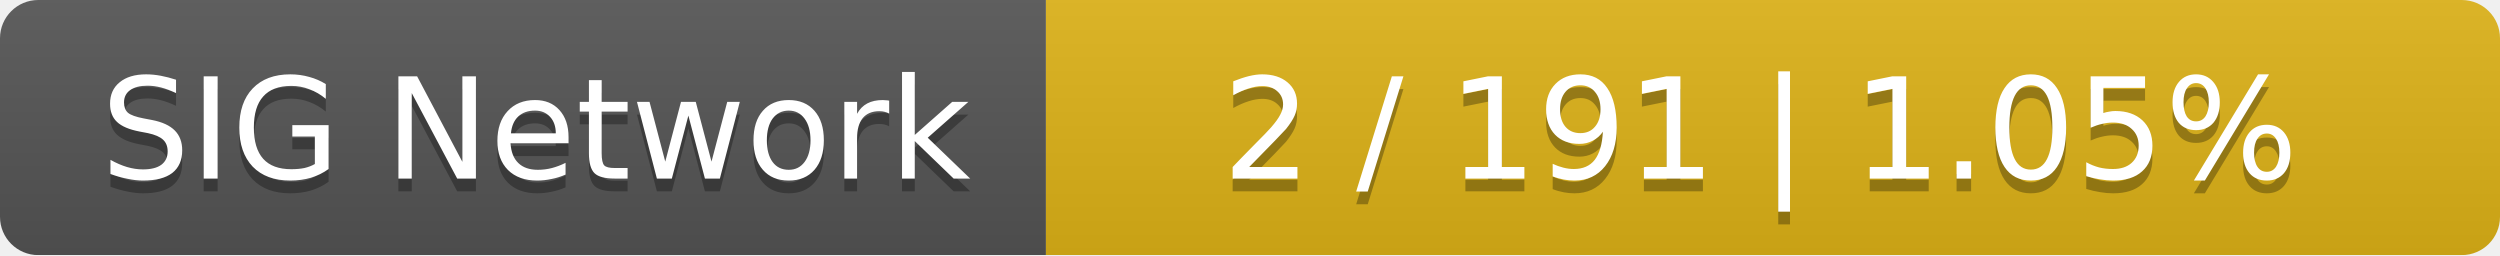
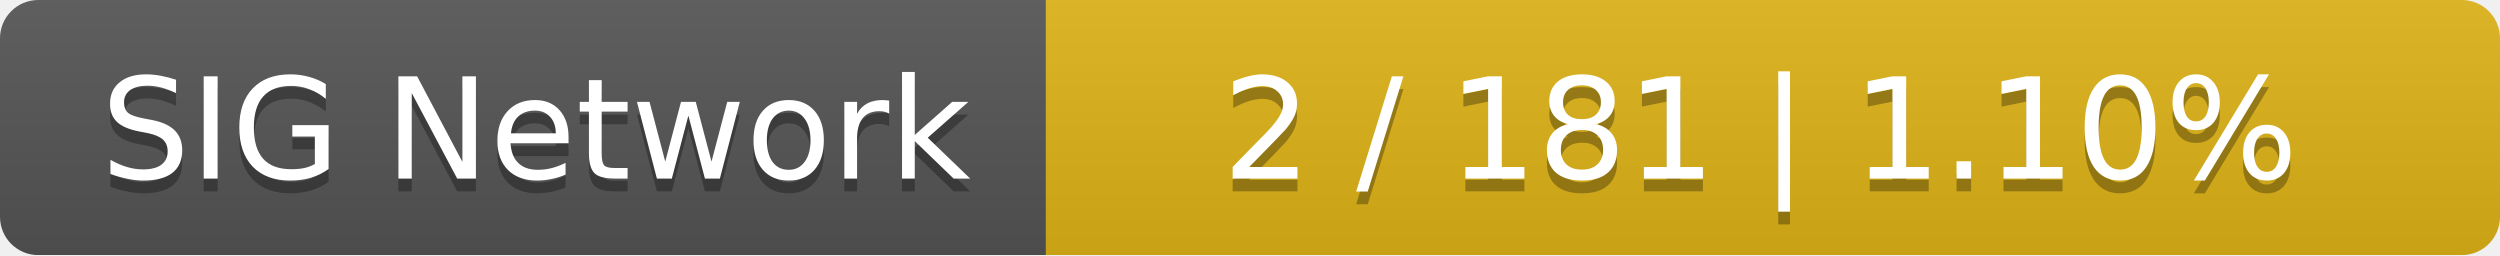
<svg xmlns="http://www.w3.org/2000/svg" width="196" height="20">
  <linearGradient id="smooth" x2="0" y2="100%">
    <stop offset="0" stop-color="#bbb" stop-opacity=".1" />
    <stop offset="1" stop-opacity=".1" />
  </linearGradient>
  <mask id="round">
    <rect width="196" height="20" rx="3" fill="#fff" />
  </mask>
  <g mask="url(#round)">
    <rect width="82" height="20" fill="#555" />
    <rect x="82" width="114" height="20" fill="#dfb317" />
    <rect width="196" height="20" fill="url(#smooth)" />
  </g>
  <g fill="#fff" text-anchor="middle" font-family="DejaVu Sans,Verdana,Geneva,sans-serif" font-size="11">
    <text x="42" y="15" fill="#010101" fill-opacity=".3">SIG Network</text>
    <text x="42" y="14">SIG Network</text>
-     <text x="138" y="15" fill="#010101" fill-opacity=".3">2 / 191    |    1.05%</text>
-     <text x="138" y="14">2 / 191    |    1.05%</text>
+     <text x="138" y="15" fill="#010101" fill-opacity=".3">2 / 181    |    1.10%</text>
+     <text x="138" y="14">2 / 181    |    1.10%</text>
  </g>
</svg>
